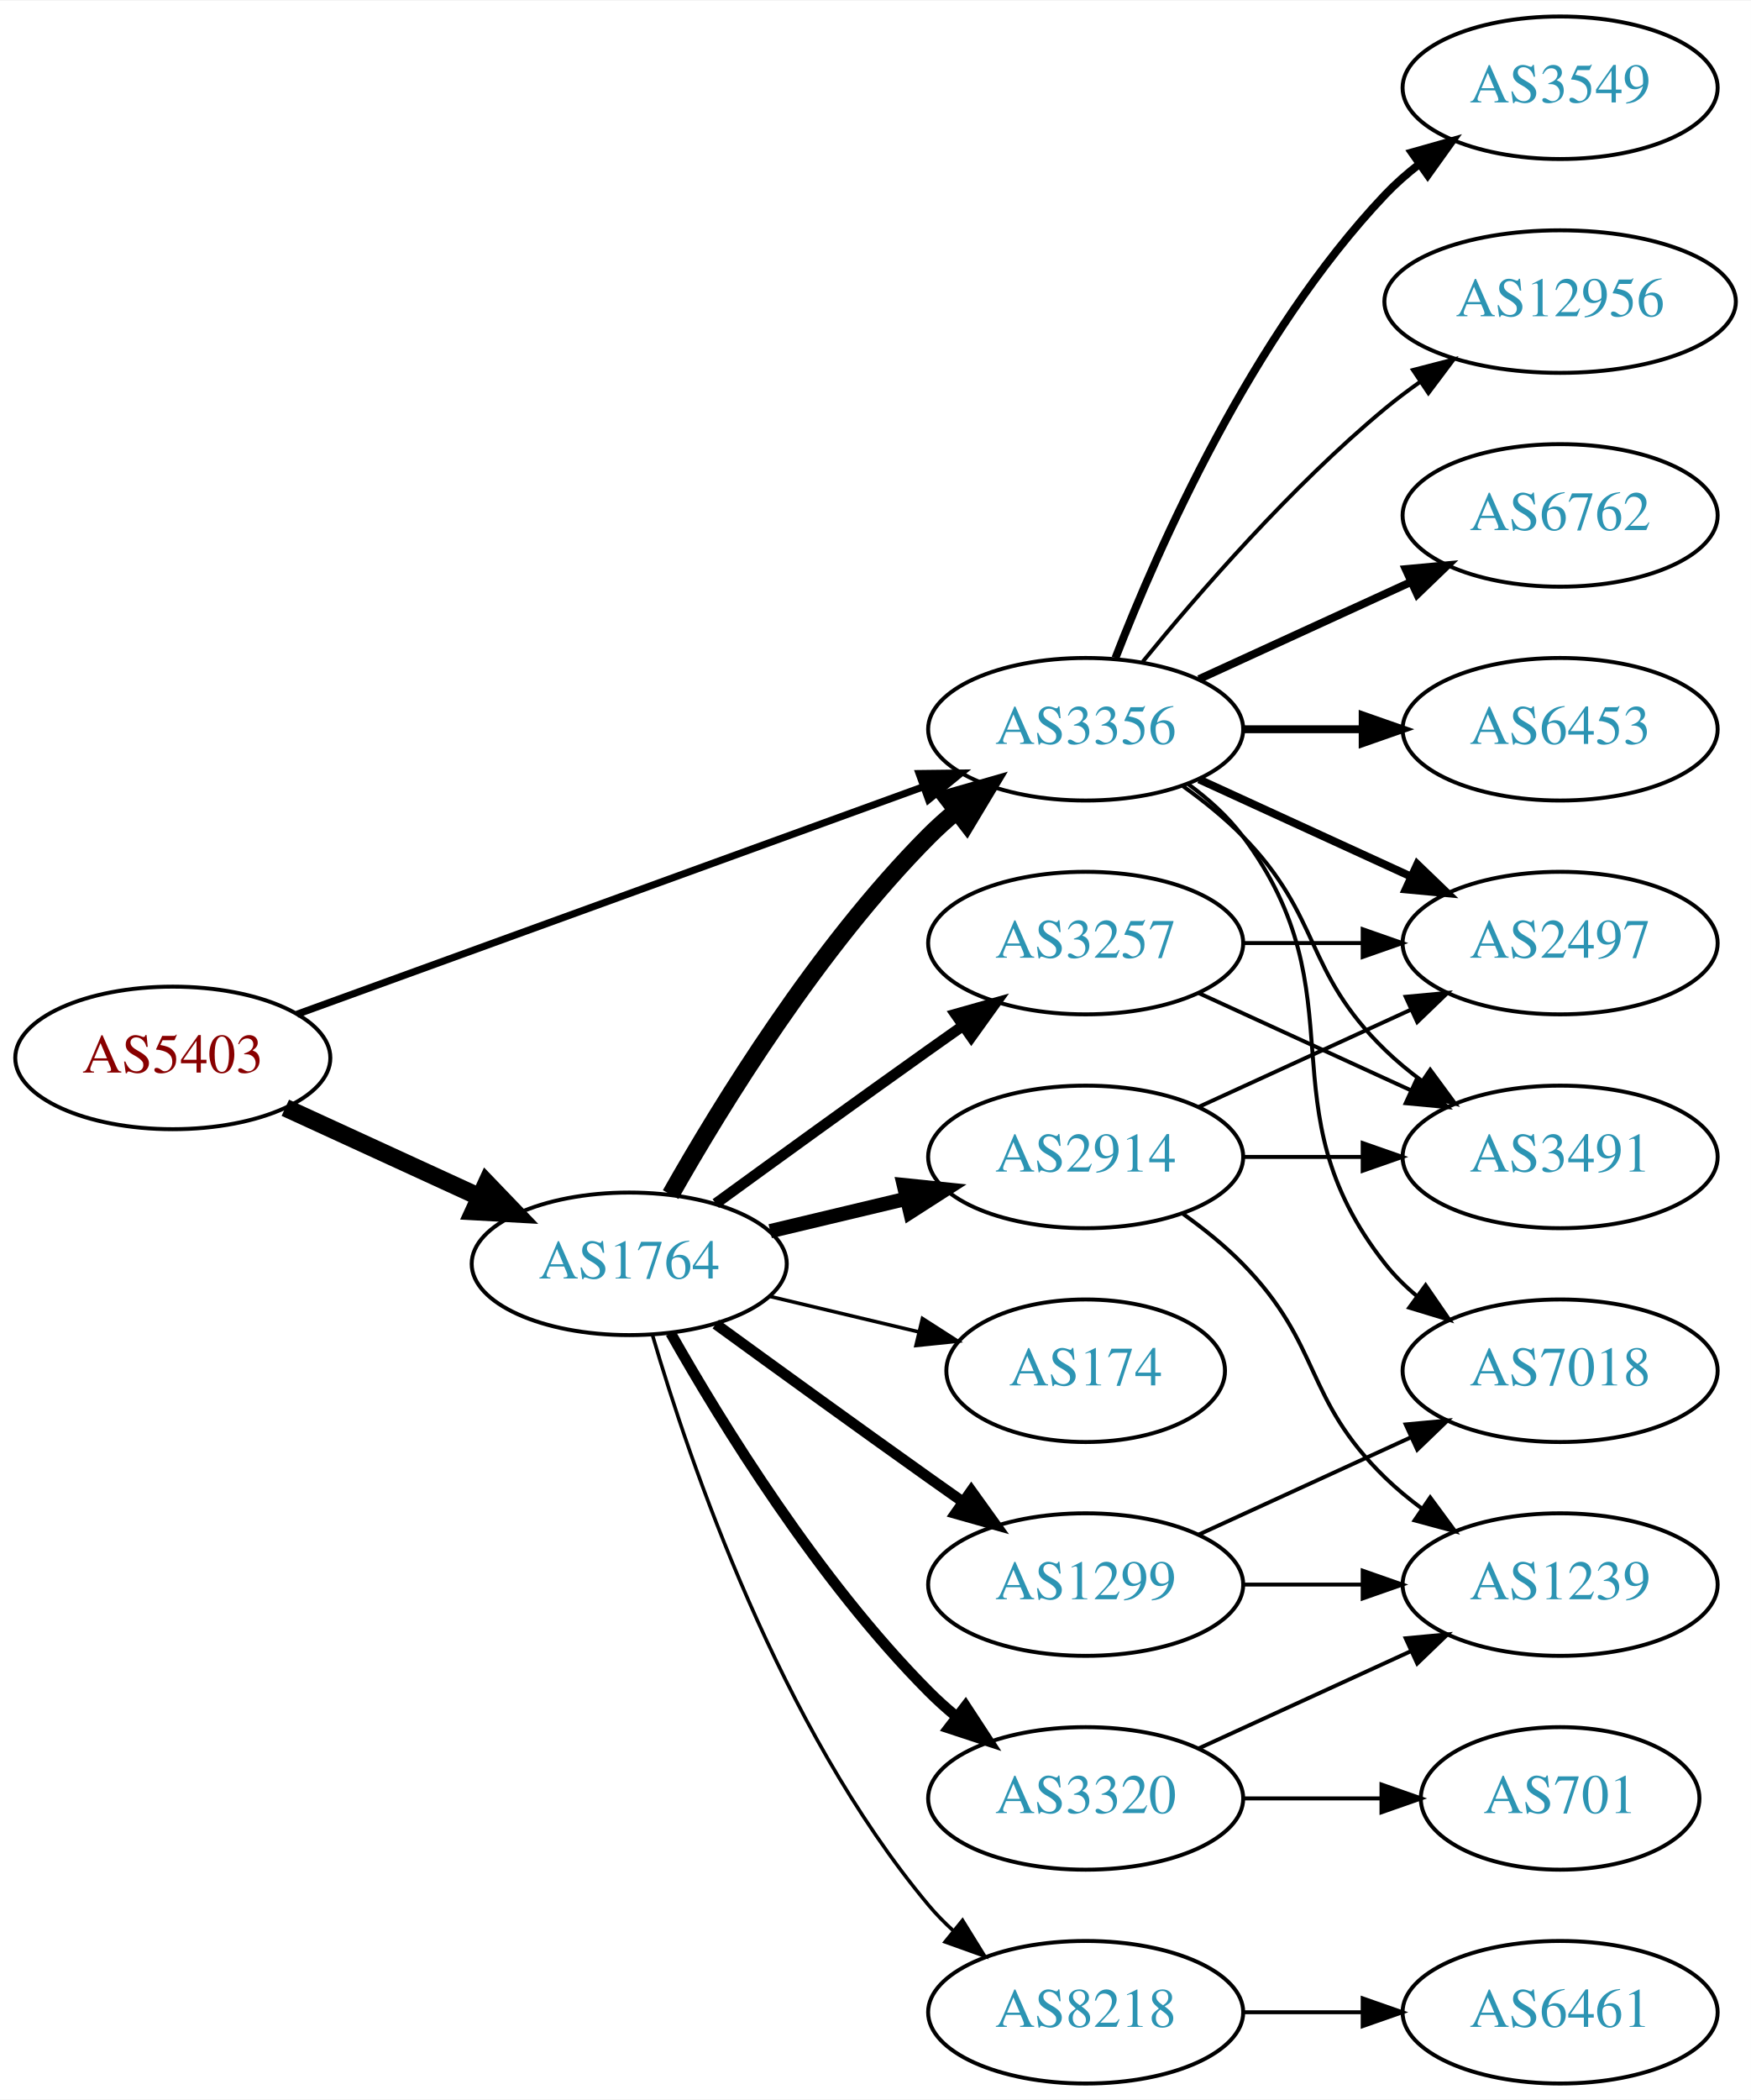
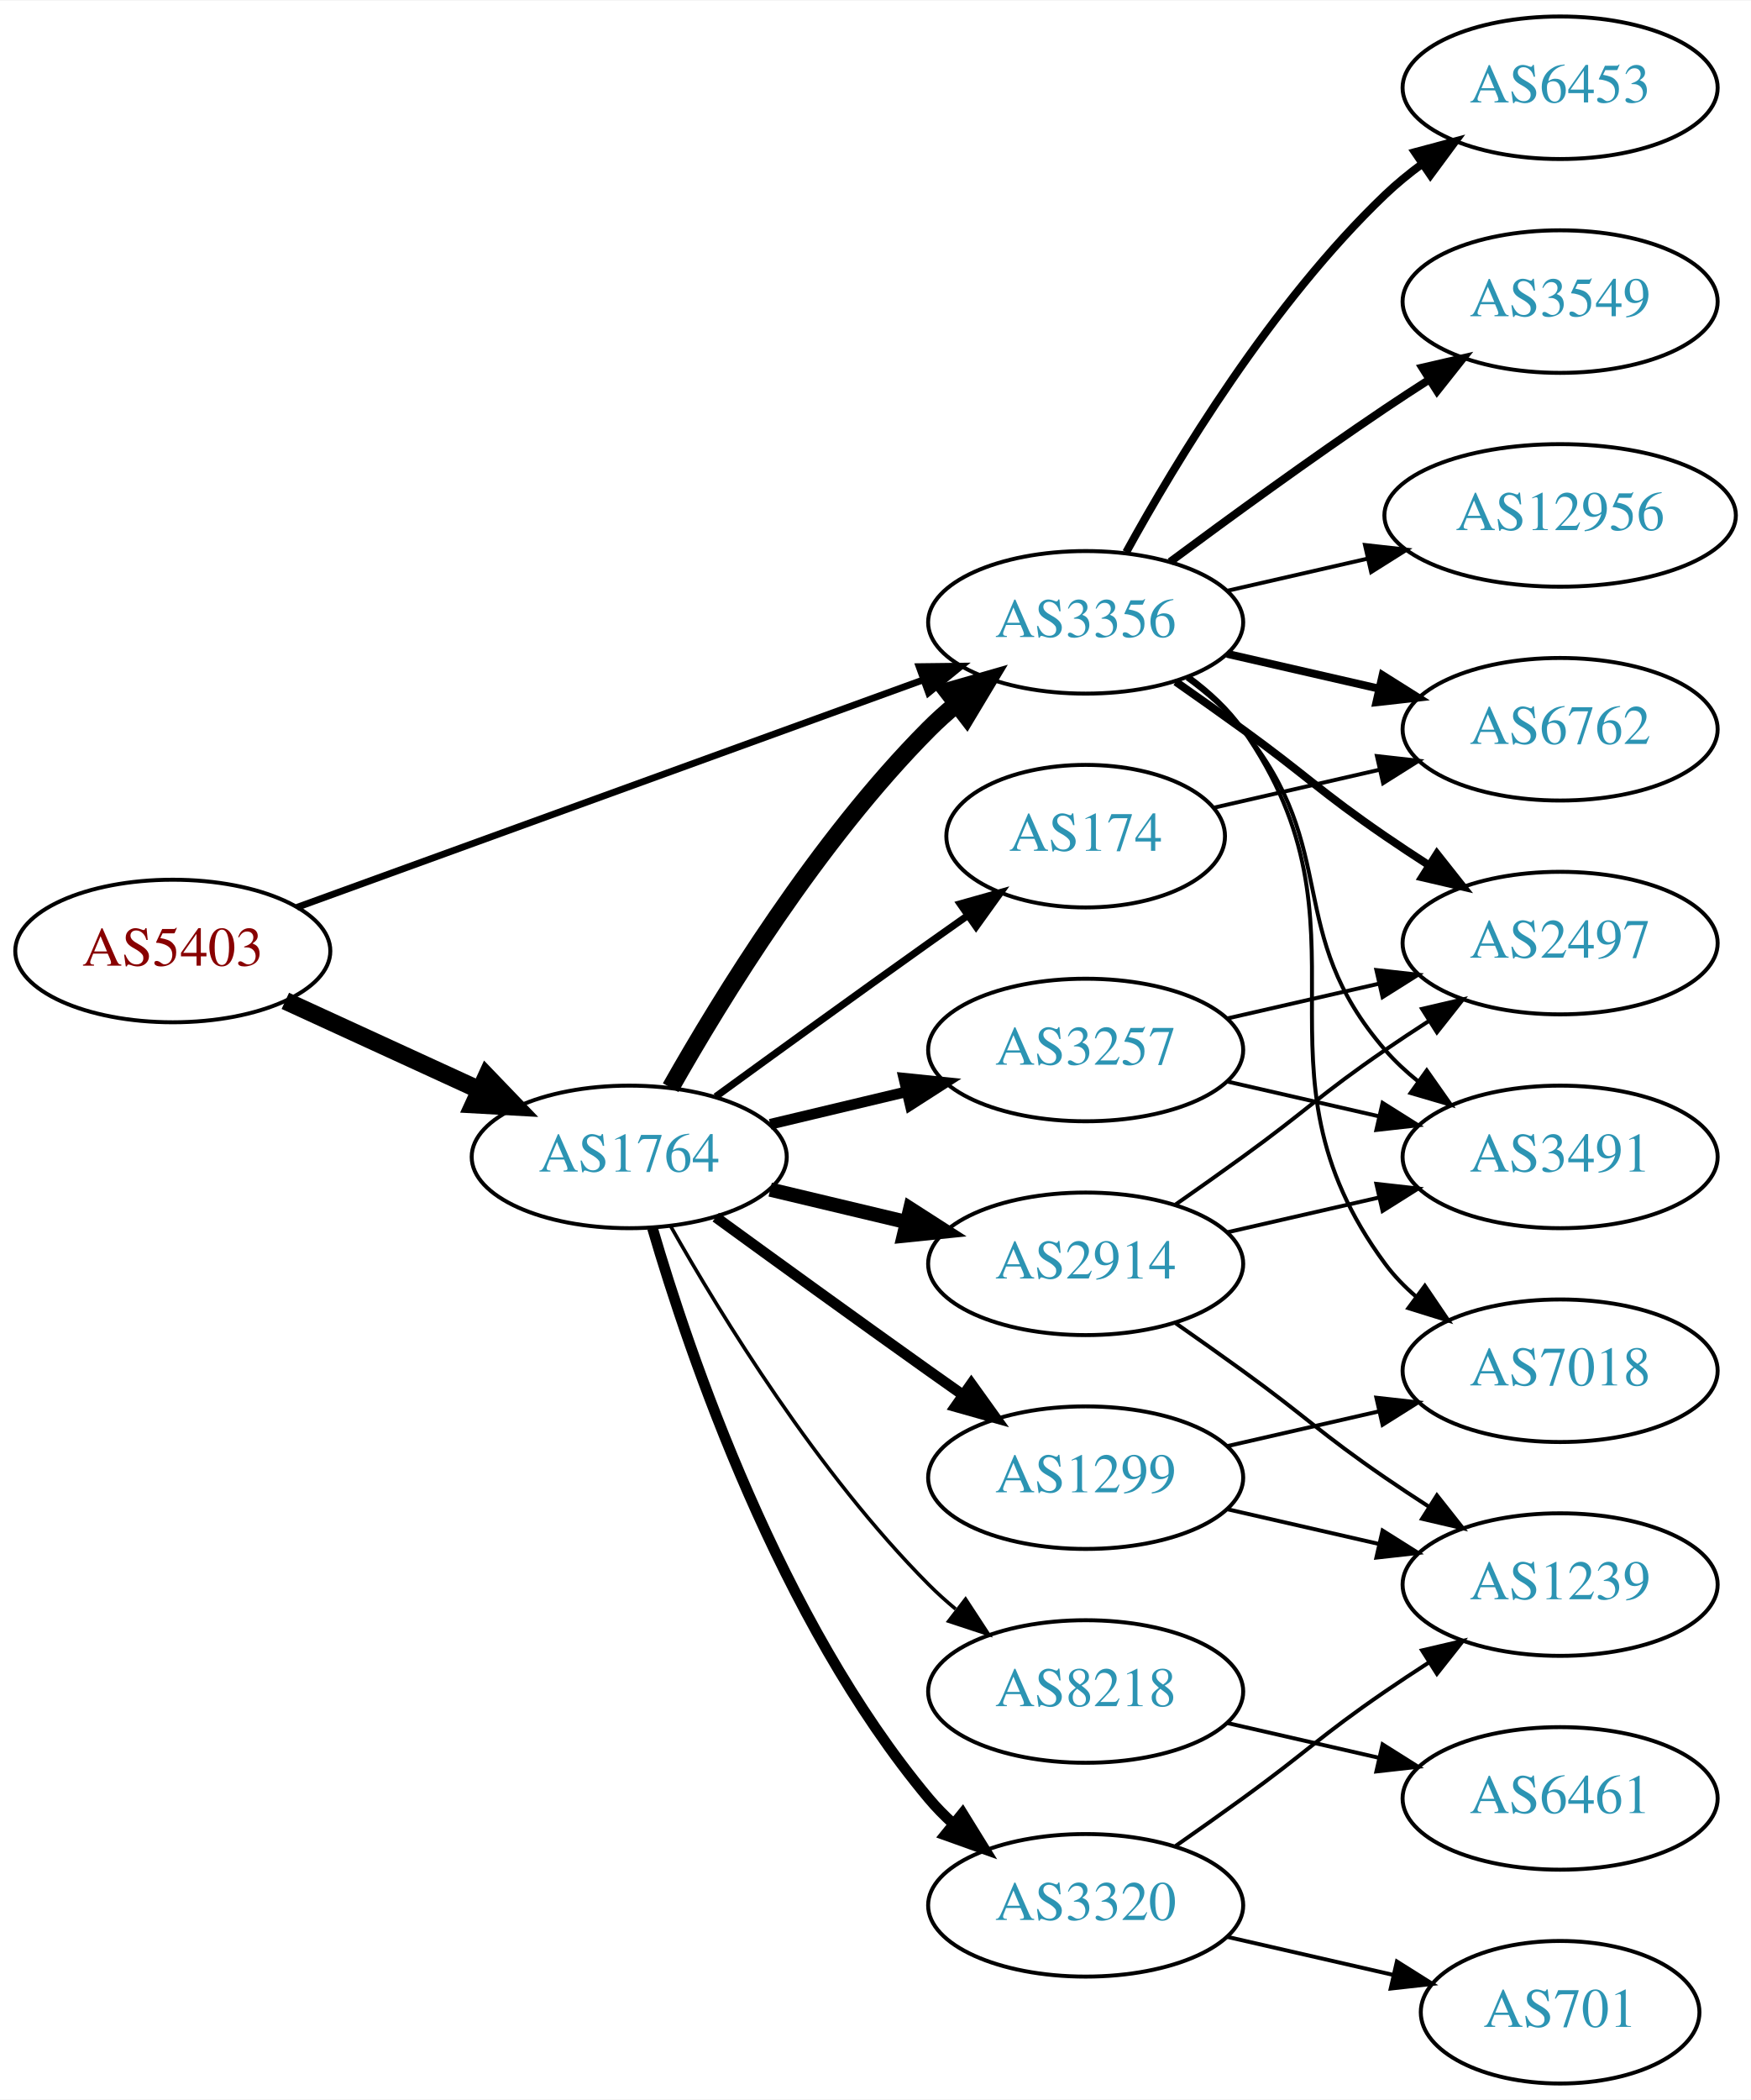
<svg xmlns="http://www.w3.org/2000/svg" xmlns:xlink="http://www.w3.org/1999/xlink" width="442pt" height="530pt" viewBox="0.00 0.00 442.27 530.00">
  <g id="graph0" class="graph" transform="scale(1 1) rotate(0) translate(4 526)">
    <polygon fill="white" stroke="none" points="-4,4 -4,-526 438.271,-526 438.271,4 -4,4" />
    <g id="node1" class="node">
      <g id="a_node1">
        <a xlink:href="/asn/5403" xlink:title="AS5403 ~ AS5403 [AT]">
-           <ellipse fill="#ffffff" stroke="black" cx="39.647" cy="-259" rx="39.794" ry="18" />
-           <text text-anchor="middle" x="39.647" y="-255.3" font-family="Times,serif" font-size="14.00" fill="#880000">AS5403</text>
+           <ellipse fill="#ffffff" stroke="black" cx="39.647" cy="-286" rx="39.794" ry="18" />
+           <text text-anchor="middle" x="39.647" y="-282.3" font-family="Times,serif" font-size="14.00" fill="#880000">AS5403</text>
        </a>
      </g>
    </g>
    <g id="node2" class="node">
      <g id="a_node2">
        <a xlink:href="/asn/1764" xlink:title="AS1764 ~ NEXTLAYER-AS [AT]">
-           <ellipse fill="#ffffff" stroke="black" cx="154.939" cy="-207" rx="39.794" ry="18" />
-           <text text-anchor="middle" x="154.939" y="-203.3" font-family="Times,serif" font-size="14.00" fill="#2c94b3">AS1764</text>
+           <ellipse fill="#ffffff" stroke="black" cx="154.939" cy="-234" rx="39.794" ry="18" />
+           <text text-anchor="middle" x="154.939" y="-230.3" font-family="Times,serif" font-size="14.00" fill="#2c94b3">AS1764</text>
        </a>
      </g>
    </g>
    <g id="edge1" class="edge">
-       <path fill="none" stroke="black" stroke-width="4.5" d="M68.072,-246.412C82.852,-239.628 101.288,-231.166 117.284,-223.824" />
-       <polygon fill="black" stroke="black" stroke-width="4.5" points="118.928,-227.402 126.374,-219.652 115.643,-220.245 118.928,-227.402" />
+       <path fill="none" stroke="black" stroke-width="4.5" d="M68.072,-273.412C82.852,-266.628 101.288,-258.166 117.284,-250.824" />
+       <polygon fill="black" stroke="black" stroke-width="4.5" points="118.928,-254.402 126.374,-246.652 115.643,-247.245 118.928,-254.402" />
    </g>
    <g id="node3" class="node">
      <g id="a_node3">
        <a xlink:href="/asn/3356" xlink:title="AS3356 ~ Level 3 Parent, LLC [US]">
-           <ellipse fill="#ffffff" stroke="black" cx="270.232" cy="-342" rx="39.794" ry="18" />
-           <text text-anchor="middle" x="270.232" y="-338.3" font-family="Times,serif" font-size="14.00" fill="#2c94b3">AS3356</text>
+           <ellipse fill="#ffffff" stroke="black" cx="270.232" cy="-369" rx="39.794" ry="18" />
+           <text text-anchor="middle" x="270.232" y="-365.3" font-family="Times,serif" font-size="14.00" fill="#2c94b3">AS3356</text>
        </a>
      </g>
    </g>
    <g id="edge2" class="edge">
-       <path fill="none" stroke="black" stroke-width="1.8" d="M71.001,-270.022C111.732,-284.811 184.163,-311.111 229.284,-327.495" />
-       <polygon fill="black" stroke="black" stroke-width="1.8" points="228.158,-330.809 238.752,-330.933 230.547,-324.23 228.158,-330.809" />
-     </g>
-     <g id="edge5" class="edge">
-       <path fill="none" stroke="black" stroke-width="4.5" d="M165.399,-224.49C178.181,-247.096 202.613,-286.886 230.586,-315 232.697,-317.121 234.993,-319.188 237.378,-321.171" />
-       <polygon fill="black" stroke="black" stroke-width="4.5" points="235.364,-324.589 245.694,-327.556 240.16,-318.343 235.364,-324.589" />
+       <path fill="none" stroke="black" stroke-width="1.714" d="M71.001,-297.022C111.732,-311.811 184.163,-338.111 229.284,-354.495" />
+       <polygon fill="black" stroke="black" stroke-width="1.714" points="228.158,-357.809 238.752,-357.933 230.547,-351.23 228.158,-357.809" />
+     </g>
+     <g id="edge7" class="edge">
+       <path fill="none" stroke="black" stroke-width="4.5" d="M165.399,-251.49C178.181,-274.096 202.613,-313.886 230.586,-342 232.697,-344.121 234.993,-346.188 237.378,-348.171" />
+       <polygon fill="black" stroke="black" stroke-width="4.5" points="235.364,-351.589 245.694,-354.556 240.16,-345.343 235.364,-351.589" />
    </g>
    <g id="node4" class="node">
      <g id="a_node4">
-         <a xlink:href="/asn/8218" xlink:title="AS8218 ~ legacy Neotelecoms [FR]">
-           <ellipse fill="#ffffff" stroke="black" cx="270.232" cy="-18" rx="39.794" ry="18" />
-           <text text-anchor="middle" x="270.232" y="-14.3" font-family="Times,serif" font-size="14.00" fill="#2c94b3">AS8218</text>
+         <a xlink:href="/asn/174" xlink:title="AS174 ~ Cogent Communications [US]">
+           <ellipse fill="#ffffff" stroke="black" cx="270.232" cy="-315" rx="35.194" ry="18" />
+           <text text-anchor="middle" x="270.232" y="-311.3" font-family="Times,serif" font-size="14.00" fill="#2c94b3">AS174</text>
        </a>
      </g>
    </g>
    <g id="edge3" class="edge">
-       <path fill="none" stroke="black" stroke-width="0.9" d="M160.814,-188.998C170.127,-157.156 192.944,-90.019 230.586,-45 232.456,-42.763 234.554,-40.626 236.781,-38.604" />
-       <polygon fill="black" stroke="black" stroke-width="0.9" points="239.128,-41.208 244.7,-32.196 234.724,-35.766 239.128,-41.208" />
+       <path fill="none" stroke="black" stroke-width="1.8" d="M176.788,-249.222C191.722,-260.091 212.335,-275.025 230.586,-288 233.796,-290.282 237.165,-292.661 240.52,-295.018" />
+       <polygon fill="black" stroke="black" stroke-width="1.8" points="238.532,-297.899 248.73,-300.77 242.548,-292.166 238.532,-297.899" />
    </g>
    <g id="node5" class="node">
      <g id="a_node5">
-         <a xlink:href="/asn/2914" xlink:title="AS2914 ~ NTT America, Inc. [US]">
-           <ellipse fill="#ffffff" stroke="black" cx="270.232" cy="-234" rx="39.794" ry="18" />
-           <text text-anchor="middle" x="270.232" y="-230.3" font-family="Times,serif" font-size="14.00" fill="#2c94b3">AS2914</text>
+         <a xlink:href="/asn/1299" xlink:title="AS1299 ~ Telia Carrier [EU]">
+           <ellipse fill="#ffffff" stroke="black" cx="270.232" cy="-153" rx="39.794" ry="18" />
+           <text text-anchor="middle" x="270.232" y="-149.3" font-family="Times,serif" font-size="14.00" fill="#2c94b3">AS1299</text>
        </a>
      </g>
    </g>
    <g id="edge4" class="edge">
-       <path fill="none" stroke="black" stroke-width="3.6" d="M190.547,-215.248C201.418,-217.838 213.572,-220.735 225.015,-223.462" />
-       <polygon fill="black" stroke="black" stroke-width="3.6" points="224.298,-226.889 234.837,-225.803 225.921,-220.08 224.298,-226.889" />
+       <path fill="none" stroke="black" stroke-width="2.7" d="M176.788,-218.778C191.722,-207.909 212.335,-192.975 230.586,-180 233.406,-177.995 236.349,-175.915 239.297,-173.841" />
+       <polygon fill="black" stroke="black" stroke-width="2.7" points="241.344,-176.681 247.522,-168.074 237.325,-170.95 241.344,-176.681" />
    </g>
    <g id="node6" class="node">
      <g id="a_node6">
-         <a xlink:href="/asn/174" xlink:title="AS174 ~ Cogent Communications [US]">
-           <ellipse fill="#ffffff" stroke="black" cx="270.232" cy="-180" rx="35.194" ry="18" />
-           <text text-anchor="middle" x="270.232" y="-176.3" font-family="Times,serif" font-size="14.00" fill="#2c94b3">AS174</text>
-         </a>
-       </g>
-     </g>
-     <g id="edge6" class="edge">
-       <path fill="none" stroke="black" stroke-width="0.9" d="M190.547,-198.752C202.341,-195.942 215.646,-192.771 227.913,-189.847" />
-       <polygon fill="black" stroke="black" stroke-width="0.9" points="229.002,-193.186 237.918,-187.463 227.379,-186.376 229.002,-193.186" />
+         <a xlink:href="/asn/3257" xlink:title="AS3257 ~ GTT [DE]">
+           <ellipse fill="#ffffff" stroke="black" cx="270.232" cy="-261" rx="39.794" ry="18" />
+           <text text-anchor="middle" x="270.232" y="-257.3" font-family="Times,serif" font-size="14.00" fill="#2c94b3">AS3257</text>
+         </a>
+       </g>
+     </g>
+     <g id="edge5" class="edge">
+       <path fill="none" stroke="black" stroke-width="2.7" d="M190.547,-242.248C201.418,-244.838 213.572,-247.735 225.015,-250.462" />
+       <polygon fill="black" stroke="black" stroke-width="2.7" points="224.298,-253.889 234.837,-252.803 225.921,-247.08 224.298,-253.889" />
    </g>
    <g id="node7" class="node">
      <g id="a_node7">
-         <a xlink:href="/asn/1299" xlink:title="AS1299 ~ Telia Carrier [EU]">
-           <ellipse fill="#ffffff" stroke="black" cx="270.232" cy="-126" rx="39.794" ry="18" />
-           <text text-anchor="middle" x="270.232" y="-122.3" font-family="Times,serif" font-size="14.00" fill="#2c94b3">AS1299</text>
-         </a>
-       </g>
-     </g>
-     <g id="edge7" class="edge">
-       <path fill="none" stroke="black" stroke-width="2.7" d="M176.788,-191.778C191.722,-180.909 212.335,-165.975 230.586,-153 233.406,-150.995 236.349,-148.915 239.297,-146.841" />
-       <polygon fill="black" stroke="black" stroke-width="2.7" points="241.344,-149.681 247.522,-141.074 237.325,-143.95 241.344,-149.681" />
+         <a xlink:href="/asn/8218" xlink:title="AS8218 ~ legacy Neotelecoms [FR]">
+           <ellipse fill="#ffffff" stroke="black" cx="270.232" cy="-99" rx="39.794" ry="18" />
+           <text text-anchor="middle" x="270.232" y="-95.3" font-family="Times,serif" font-size="14.00" fill="#2c94b3">AS8218</text>
+         </a>
+       </g>
+     </g>
+     <g id="edge6" class="edge">
+       <path fill="none" stroke="black" stroke-width="0.9" d="M165.399,-216.51C178.181,-193.904 202.613,-154.114 230.586,-126 232.697,-123.879 234.993,-121.812 237.378,-119.829" />
+       <polygon fill="black" stroke="black" stroke-width="0.9" points="239.894,-122.31 245.694,-113.444 235.631,-116.758 239.894,-122.31" />
    </g>
    <g id="node8" class="node">
      <g id="a_node8">
-         <a xlink:href="/asn/3320" xlink:title="AS3320 ~ DTAG [DE]">
-           <ellipse fill="#ffffff" stroke="black" cx="270.232" cy="-72" rx="39.794" ry="18" />
-           <text text-anchor="middle" x="270.232" y="-68.3" font-family="Times,serif" font-size="14.00" fill="#2c94b3">AS3320</text>
+         <a xlink:href="/asn/2914" xlink:title="AS2914 ~ NTT America, Inc. [US]">
+           <ellipse fill="#ffffff" stroke="black" cx="270.232" cy="-207" rx="39.794" ry="18" />
+           <text text-anchor="middle" x="270.232" y="-203.3" font-family="Times,serif" font-size="14.00" fill="#2c94b3">AS2914</text>
        </a>
      </g>
    </g>
    <g id="edge8" class="edge">
-       <path fill="none" stroke="black" stroke-width="2.7" d="M165.399,-189.51C178.181,-166.904 202.613,-127.114 230.586,-99 232.697,-96.879 234.993,-94.812 237.378,-92.829" />
-       <polygon fill="black" stroke="black" stroke-width="2.7" points="239.894,-95.31 245.694,-86.444 235.631,-89.758 239.894,-95.31" />
+       <path fill="none" stroke="black" stroke-width="3.6" d="M190.547,-225.752C201.418,-223.162 213.572,-220.265 225.015,-217.538" />
+       <polygon fill="black" stroke="black" stroke-width="3.6" points="225.921,-220.92 234.837,-215.197 224.298,-214.111 225.921,-220.92" />
    </g>
    <g id="node9" class="node">
      <g id="a_node9">
-         <a xlink:href="/asn/3257" xlink:title="AS3257 ~ GTT [DE]">
-           <ellipse fill="#ffffff" stroke="black" cx="270.232" cy="-288" rx="39.794" ry="18" />
-           <text text-anchor="middle" x="270.232" y="-284.3" font-family="Times,serif" font-size="14.00" fill="#2c94b3">AS3257</text>
+         <a xlink:href="/asn/3320" xlink:title="AS3320 ~ DTAG [DE]">
+           <ellipse fill="#ffffff" stroke="black" cx="270.232" cy="-45" rx="39.794" ry="18" />
+           <text text-anchor="middle" x="270.232" y="-41.3" font-family="Times,serif" font-size="14.00" fill="#2c94b3">AS3320</text>
        </a>
      </g>
    </g>
    <g id="edge9" class="edge">
-       <path fill="none" stroke="black" stroke-width="2.7" d="M176.788,-222.222C191.722,-233.091 212.335,-248.025 230.586,-261 233.406,-263.005 236.349,-265.085 239.297,-267.159" />
-       <polygon fill="black" stroke="black" stroke-width="2.7" points="237.325,-270.05 247.522,-272.926 241.344,-264.319 237.325,-270.05" />
+       <path fill="none" stroke="black" stroke-width="2.7" d="M160.814,-215.998C170.127,-184.156 192.944,-117.019 230.586,-72 232.456,-69.763 234.554,-67.626 236.781,-65.604" />
+       <polygon fill="black" stroke="black" stroke-width="2.7" points="239.128,-68.207 244.7,-59.196 234.724,-62.766 239.128,-68.207" />
    </g>
    <g id="node11" class="node">
      <g id="a_node11">
-         <a xlink:href="/asn/6762" xlink:title="AS6762 ~ TELECOM ITALIA SPARKLE S.p.A. [IT]">
-           <ellipse fill="#ffffff" stroke="black" cx="390.075" cy="-396" rx="39.794" ry="18" />
-           <text text-anchor="middle" x="390.075" y="-392.3" font-family="Times,serif" font-size="14.00" fill="#2c94b3">AS6762</text>
+         <a xlink:href="/asn/6453" xlink:title="AS6453 ~ TATA COMMUNICATIONS (AMERICA) INC [US]">
+           <ellipse fill="#ffffff" stroke="black" cx="390.075" cy="-504" rx="39.794" ry="18" />
+           <text text-anchor="middle" x="390.075" y="-500.3" font-family="Times,serif" font-size="14.00" fill="#2c94b3">AS6453</text>
        </a>
      </g>
    </g>
    <g id="edge11" class="edge">
-       <path fill="none" stroke="black" stroke-width="2" d="M298.861,-354.661C314.818,-361.973 335.089,-371.261 352.371,-379.181" />
-       <polygon fill="black" stroke="black" stroke-width="2" points="351.07,-382.435 361.619,-383.419 353.986,-376.071 351.07,-382.435" />
+       <path fill="none" stroke="black" stroke-width="2" d="M280.474,-386.713C293.019,-409.561 317.196,-449.611 345.879,-477 348.747,-479.739 351.936,-482.347 355.245,-484.785" />
+       <polygon fill="black" stroke="black" stroke-width="2" points="353.369,-487.742 363.604,-490.477 357.308,-481.956 353.369,-487.742" />
    </g>
    <g id="node12" class="node">
      <g id="a_node12">
        <a xlink:href="/asn/2497" xlink:title="AS2497 ~ Internet Initiative Japan Inc. [JP]">
          <ellipse fill="#ffffff" stroke="black" cx="390.075" cy="-288" rx="39.794" ry="18" />
          <text text-anchor="middle" x="390.075" y="-284.3" font-family="Times,serif" font-size="14.00" fill="#2c94b3">AS2497</text>
        </a>
      </g>
    </g>
    <g id="edge12" class="edge">
-       <path fill="none" stroke="black" stroke-width="2" d="M298.861,-329.339C314.818,-322.027 335.089,-312.739 352.371,-304.819" />
-       <polygon fill="black" stroke="black" stroke-width="2" points="353.986,-307.929 361.619,-300.581 351.07,-301.565 353.986,-307.929" />
+       <path fill="none" stroke="black" stroke-width="2" d="M292.989,-353.991C298.524,-350.121 304.443,-345.936 309.879,-342 326.079,-330.271 329.384,-326.311 345.879,-315 349.407,-312.581 353.145,-310.111 356.886,-307.698" />
+       <polygon fill="black" stroke="black" stroke-width="2" points="358.957,-310.528 365.526,-302.216 355.207,-304.618 358.957,-310.528" />
    </g>
    <g id="node13" class="node">
      <g id="a_node13">
-         <a xlink:href="/asn/6453" xlink:title="AS6453 ~ TATA COMMUNICATIONS (AMERICA) INC [US]">
-           <ellipse fill="#ffffff" stroke="black" cx="390.075" cy="-342" rx="39.794" ry="18" />
-           <text text-anchor="middle" x="390.075" y="-338.3" font-family="Times,serif" font-size="14.00" fill="#2c94b3">AS6453</text>
+         <a xlink:href="/asn/3549" xlink:title="AS3549 ~ Level 3 Parent, LLC [US]">
+           <ellipse fill="#ffffff" stroke="black" cx="390.075" cy="-450" rx="39.794" ry="18" />
+           <text text-anchor="middle" x="390.075" y="-446.3" font-family="Times,serif" font-size="14.00" fill="#2c94b3">AS3549</text>
        </a>
      </g>
    </g>
    <g id="edge13" class="edge">
-       <path fill="none" stroke="black" stroke-width="2" d="M310.145,-342C319.698,-342 330.048,-342 340.011,-342" />
-       <polygon fill="black" stroke="black" stroke-width="2" points="340.203,-345.5 350.203,-342 340.203,-338.5 340.203,-345.5" />
+       <path fill="none" stroke="black" stroke-width="2" d="M291.563,-384.277C306.425,-395.304 327.17,-410.407 345.879,-423 349.428,-425.389 353.178,-427.839 356.927,-430.242" />
+       <polygon fill="black" stroke="black" stroke-width="2" points="355.253,-433.325 365.575,-435.712 358.995,-427.409 355.253,-433.325" />
    </g>
    <g id="node14" class="node">
      <g id="a_node14">
-         <a xlink:href="/asn/3549" xlink:title="AS3549 ~ Level 3 Parent, LLC [US]">
-           <ellipse fill="#ffffff" stroke="black" cx="390.075" cy="-504" rx="39.794" ry="18" />
-           <text text-anchor="middle" x="390.075" y="-500.3" font-family="Times,serif" font-size="14.00" fill="#2c94b3">AS3549</text>
+         <a xlink:href="/asn/6762" xlink:title="AS6762 ~ TELECOM ITALIA SPARKLE S.p.A. [IT]">
+           <ellipse fill="#ffffff" stroke="black" cx="390.075" cy="-342" rx="39.794" ry="18" />
+           <text text-anchor="middle" x="390.075" y="-338.3" font-family="Times,serif" font-size="14.00" fill="#2c94b3">AS6762</text>
        </a>
      </g>
    </g>
    <g id="edge14" class="edge">
-       <path fill="none" stroke="black" stroke-width="2" d="M277.755,-359.994C288.506,-387.728 312.163,-441.429 345.879,-477 348.465,-479.728 351.382,-482.294 354.45,-484.677" />
-       <polygon fill="black" stroke="black" stroke-width="2" points="352.604,-487.658 362.799,-490.543 356.629,-481.93 352.604,-487.658" />
+       <path fill="none" stroke="black" stroke-width="2" d="M305.952,-361.045C317.952,-358.296 331.572,-355.175 344.265,-352.267" />
+       <polygon fill="black" stroke="black" stroke-width="2" points="345.231,-355.636 354.197,-349.991 343.668,-348.813 345.231,-355.636" />
    </g>
    <g id="node15" class="node">
      <g id="a_node15">
+         <a xlink:href="/asn/3491" xlink:title="AS3491 ~ PCCW Global, Inc. [US]">
+           <ellipse fill="#ffffff" stroke="black" cx="390.075" cy="-234" rx="39.794" ry="18" />
+           <text text-anchor="middle" x="390.075" y="-230.3" font-family="Times,serif" font-size="14.00" fill="#2c94b3">AS3491</text>
+         </a>
+       </g>
+     </g>
+     <g id="edge15" class="edge">
+       <path fill="none" stroke="black" d="M295.813,-354.844C300.907,-351.128 305.921,-346.799 309.879,-342 334.944,-311.606 320.045,-290.742 345.879,-261 348.344,-258.162 351.181,-255.523 354.198,-253.094" />
+       <polygon fill="black" stroke="black" points="356.385,-255.833 362.476,-247.164 352.309,-250.142 356.385,-255.833" />
+     </g>
+     <g id="node16" class="node">
+       <g id="a_node16">
+         <a xlink:href="/asn/12956" xlink:title="AS12956 ~ TELXIUS [ES]">
+           <ellipse fill="#ffffff" stroke="black" cx="390.075" cy="-396" rx="44.393" ry="18" />
+           <text text-anchor="middle" x="390.075" y="-392.3" font-family="Times,serif" font-size="14.00" fill="#2c94b3">AS12956</text>
+         </a>
+       </g>
+     </g>
+     <g id="edge16" class="edge">
+       <path fill="none" stroke="black" d="M305.952,-376.955C317.09,-379.507 329.625,-382.379 341.518,-385.104" />
+       <polygon fill="black" stroke="black" points="340.784,-388.526 351.313,-387.348 342.347,-381.703 340.784,-388.526" />
+     </g>
+     <g id="node17" class="node">
+       <g id="a_node17">
        <a xlink:href="/asn/7018" xlink:title="AS7018 ~ AT&amp;T Services, Inc. [US]">
          <ellipse fill="#ffffff" stroke="black" cx="390.075" cy="-180" rx="39.794" ry="18" />
          <text text-anchor="middle" x="390.075" y="-176.3" font-family="Times,serif" font-size="14.00" fill="#2c94b3">AS7018</text>
        </a>
      </g>
    </g>
-     <g id="edge15" class="edge">
-       <path fill="none" stroke="black" d="M296.163,-328.118C301.239,-324.389 306.157,-319.984 309.879,-315 340.15,-274.458 314.58,-246.754 345.879,-207 348.204,-204.047 350.948,-201.33 353.907,-198.853" />
-       <polygon fill="black" stroke="black" points="356.1,-201.585 362.103,-192.855 351.966,-195.936 356.1,-201.585" />
-     </g>
-     <g id="node16" class="node">
-       <g id="a_node16">
-         <a xlink:href="/asn/3491" xlink:title="AS3491 ~ PCCW Global, Inc. [US]">
-           <ellipse fill="#ffffff" stroke="black" cx="390.075" cy="-234" rx="39.794" ry="18" />
-           <text text-anchor="middle" x="390.075" y="-230.3" font-family="Times,serif" font-size="14.00" fill="#2c94b3">AS3491</text>
-         </a>
-       </g>
-     </g>
-     <g id="edge16" class="edge">
-       <path fill="none" stroke="black" d="M294.826,-327.611C300.082,-323.852 305.414,-319.563 309.879,-315 330.051,-294.383 325.186,-281.094 345.879,-261 348.724,-258.237 351.898,-255.614 355.198,-253.166" />
-       <polygon fill="black" stroke="black" points="357.263,-255.994 363.546,-247.462 353.315,-250.214 357.263,-255.994" />
-     </g>
-     <g id="node17" class="node">
-       <g id="a_node17">
-         <a xlink:href="/asn/12956" xlink:title="AS12956 ~ TELXIUS [ES]">
-           <ellipse fill="#ffffff" stroke="black" cx="390.075" cy="-450" rx="44.393" ry="18" />
-           <text text-anchor="middle" x="390.075" y="-446.3" font-family="Times,serif" font-size="14.00" fill="#2c94b3">AS12956</text>
-         </a>
-       </g>
-     </g>
    <g id="edge17" class="edge">
-       <path fill="none" stroke="black" d="M284.651,-359.065C298.766,-376.375 322.181,-403.345 345.879,-423 348.617,-425.271 351.56,-427.494 354.578,-429.63" />
-       <polygon fill="black" stroke="black" points="352.909,-432.725 363.166,-435.379 356.804,-426.908 352.909,-432.725" />
-     </g>
-     <g id="node10" class="node">
-       <g id="a_node10">
-         <a xlink:href="/asn/6461" xlink:title="AS6461 ~ Zayo Bandwidth [US]">
-           <ellipse fill="#ffffff" stroke="black" cx="390.075" cy="-18" rx="39.794" ry="18" />
-           <text text-anchor="middle" x="390.075" y="-14.3" font-family="Times,serif" font-size="14.00" fill="#2c94b3">AS6461</text>
-         </a>
-       </g>
-     </g>
-     <g id="edge10" class="edge">
-       <path fill="none" stroke="black" d="M310.145,-18C319.698,-18 330.048,-18 340.011,-18" />
-       <polygon fill="black" stroke="black" points="340.203,-21.5 350.203,-18 340.203,-14.5 340.203,-21.5" />
-     </g>
-     <g id="edge18" class="edge">
-       <path fill="none" stroke="black" d="M298.861,-246.661C314.818,-253.973 335.089,-263.261 352.371,-271.181" />
-       <polygon fill="black" stroke="black" points="351.07,-274.435 361.619,-275.419 353.986,-268.071 351.07,-274.435" />
-     </g>
-     <g id="edge20" class="edge">
-       <path fill="none" stroke="black" d="M310.145,-234C319.698,-234 330.048,-234 340.011,-234" />
-       <polygon fill="black" stroke="black" points="340.203,-237.5 350.203,-234 340.203,-230.5 340.203,-237.5" />
+       <path fill="none" stroke="black" d="M296.392,-355.284C301.456,-351.545 306.311,-347.096 309.879,-342 345.492,-291.131 308.976,-256.941 345.879,-207 348.113,-203.977 350.795,-201.214 353.716,-198.707" />
+       <polygon fill="black" stroke="black" points="355.911,-201.437 361.86,-192.669 351.742,-195.814 355.911,-201.437" />
+     </g>
+     <g id="edge21" class="edge">
+       <path fill="none" stroke="black" d="M302.503,-322.165C315.342,-325.106 330.447,-328.567 344.414,-331.767" />
+       <polygon fill="black" stroke="black" points="343.805,-335.219 354.335,-334.04 345.369,-328.395 343.805,-335.219" />
+     </g>
+     <g id="edge23" class="edge">
+       <path fill="none" stroke="black" d="M305.952,-160.955C317.952,-163.704 331.572,-166.825 344.265,-169.733" />
+       <polygon fill="black" stroke="black" points="343.668,-173.187 354.197,-172.009 345.231,-166.364 343.668,-173.187" />
    </g>
    <g id="node18" class="node">
      <g id="a_node18">
        <a xlink:href="/asn/1239" xlink:title="AS1239 ~ Sprint [US]">
          <ellipse fill="#ffffff" stroke="black" cx="390.075" cy="-126" rx="39.794" ry="18" />
          <text text-anchor="middle" x="390.075" y="-122.3" font-family="Times,serif" font-size="14.00" fill="#2c94b3">AS1239</text>
        </a>
      </g>
    </g>
+     <g id="edge22" class="edge">
+       <path fill="none" stroke="black" d="M305.952,-145.045C317.952,-142.296 331.572,-139.175 344.265,-136.267" />
+       <polygon fill="black" stroke="black" points="345.231,-139.636 354.197,-133.991 343.668,-132.813 345.231,-139.636" />
+     </g>
+     <g id="edge25" class="edge">
+       <path fill="none" stroke="black" d="M305.952,-268.955C317.952,-271.704 331.572,-274.825 344.265,-277.733" />
+       <polygon fill="black" stroke="black" points="343.668,-281.187 354.197,-280.009 345.231,-274.364 343.668,-281.187" />
+     </g>
+     <g id="edge24" class="edge">
+       <path fill="none" stroke="black" d="M305.952,-253.045C317.952,-250.296 331.572,-247.175 344.265,-244.267" />
+       <polygon fill="black" stroke="black" points="345.231,-247.636 354.197,-241.991 343.668,-240.813 345.231,-247.636" />
+     </g>
+     <g id="node10" class="node">
+       <g id="a_node10">
+         <a xlink:href="/asn/6461" xlink:title="AS6461 ~ Zayo Bandwidth [US]">
+           <ellipse fill="#ffffff" stroke="black" cx="390.075" cy="-72" rx="39.794" ry="18" />
+           <text text-anchor="middle" x="390.075" y="-68.3" font-family="Times,serif" font-size="14.00" fill="#2c94b3">AS6461</text>
+         </a>
+       </g>
+     </g>
+     <g id="edge10" class="edge">
+       <path fill="none" stroke="black" d="M305.952,-91.045C317.952,-88.296 331.572,-85.175 344.265,-82.267" />
+       <polygon fill="black" stroke="black" points="345.231,-85.636 354.197,-79.991 343.668,-78.813 345.231,-85.636" />
+     </g>
    <g id="edge19" class="edge">
-       <path fill="none" stroke="black" d="M294.826,-219.611C300.082,-215.852 305.414,-211.563 309.879,-207 330.051,-186.383 325.186,-173.094 345.879,-153 348.724,-150.237 351.898,-147.614 355.198,-145.166" />
-       <polygon fill="black" stroke="black" points="357.263,-147.994 363.546,-139.462 353.315,-142.214 357.263,-147.994" />
-     </g>
-     <g id="edge22" class="edge">
-       <path fill="none" stroke="black" d="M298.861,-138.661C314.818,-145.973 335.089,-155.261 352.371,-163.181" />
-       <polygon fill="black" stroke="black" points="351.07,-166.435 361.619,-167.419 353.986,-160.071 351.07,-166.435" />
-     </g>
-     <g id="edge21" class="edge">
-       <path fill="none" stroke="black" d="M310.145,-126C319.698,-126 330.048,-126 340.011,-126" />
-       <polygon fill="black" stroke="black" points="340.203,-129.5 350.203,-126 340.203,-122.5 340.203,-129.5" />
-     </g>
-     <g id="edge23" class="edge">
-       <path fill="none" stroke="black" d="M298.861,-84.661C314.818,-91.973 335.089,-101.261 352.371,-109.181" />
-       <polygon fill="black" stroke="black" points="351.07,-112.435 361.619,-113.419 353.986,-106.071 351.07,-112.435" />
+       <path fill="none" stroke="black" d="M292.989,-222.009C298.524,-225.879 304.443,-230.064 309.879,-234 326.079,-245.729 329.384,-249.689 345.879,-261 349.407,-263.419 353.145,-265.889 356.886,-268.302" />
+       <polygon fill="black" stroke="black" points="355.207,-271.382 365.526,-273.784 358.957,-265.472 355.207,-271.382" />
+     </g>
+     <g id="edge18" class="edge">
+       <path fill="none" stroke="black" d="M305.952,-214.955C317.952,-217.704 331.572,-220.825 344.265,-223.733" />
+       <polygon fill="black" stroke="black" points="343.668,-227.187 354.197,-226.009 345.231,-220.364 343.668,-227.187" />
+     </g>
+     <g id="edge20" class="edge">
+       <path fill="none" stroke="black" d="M292.989,-191.991C298.524,-188.121 304.443,-183.936 309.879,-180 326.079,-168.271 329.384,-164.311 345.879,-153 349.407,-150.581 353.145,-148.111 356.886,-145.698" />
+       <polygon fill="black" stroke="black" points="358.957,-148.528 365.526,-140.216 355.207,-142.618 358.957,-148.528" />
+     </g>
+     <g id="edge26" class="edge">
+       <path fill="none" stroke="black" d="M292.989,-60.009C298.524,-63.88 304.443,-68.064 309.879,-72 326.079,-83.729 329.384,-87.689 345.879,-99 349.407,-101.419 353.145,-103.889 356.886,-106.302" />
+       <polygon fill="black" stroke="black" points="355.207,-109.382 365.526,-111.784 358.957,-103.472 355.207,-109.382" />
    </g>
    <g id="node19" class="node">
      <g id="a_node19">
        <a xlink:href="/asn/701" xlink:title="AS701 ~ UUNET [US]">
-           <ellipse fill="#ffffff" stroke="black" cx="390.075" cy="-72" rx="35.194" ry="18" />
-           <text text-anchor="middle" x="390.075" y="-68.3" font-family="Times,serif" font-size="14.00" fill="#2c94b3">AS701</text>
-         </a>
-       </g>
-     </g>
-     <g id="edge24" class="edge">
-       <path fill="none" stroke="black" d="M310.145,-72C321.232,-72 333.391,-72 344.774,-72" />
-       <polygon fill="black" stroke="black" points="344.955,-75.5 354.955,-72 344.955,-68.5 344.955,-75.5" />
-     </g>
-     <g id="edge26" class="edge">
-       <path fill="none" stroke="black" d="M310.145,-288C319.698,-288 330.048,-288 340.011,-288" />
-       <polygon fill="black" stroke="black" points="340.203,-291.5 350.203,-288 340.203,-284.5 340.203,-291.5" />
-     </g>
-     <g id="edge25" class="edge">
-       <path fill="none" stroke="black" d="M298.861,-275.339C314.818,-268.027 335.089,-258.739 352.371,-250.819" />
-       <polygon fill="black" stroke="black" points="353.986,-253.929 361.619,-246.581 351.07,-247.565 353.986,-253.929" />
+           <ellipse fill="#ffffff" stroke="black" cx="390.075" cy="-18" rx="35.194" ry="18" />
+           <text text-anchor="middle" x="390.075" y="-14.3" font-family="Times,serif" font-size="14.00" fill="#2c94b3">AS701</text>
+         </a>
+       </g>
+     </g>
+     <g id="edge27" class="edge">
+       <path fill="none" stroke="black" d="M305.952,-37.045C319.044,-34.045 334.066,-30.604 347.707,-27.478" />
+       <polygon fill="black" stroke="black" points="348.849,-30.807 357.814,-25.162 347.285,-23.984 348.849,-30.807" />
    </g>
  </g>
</svg>
